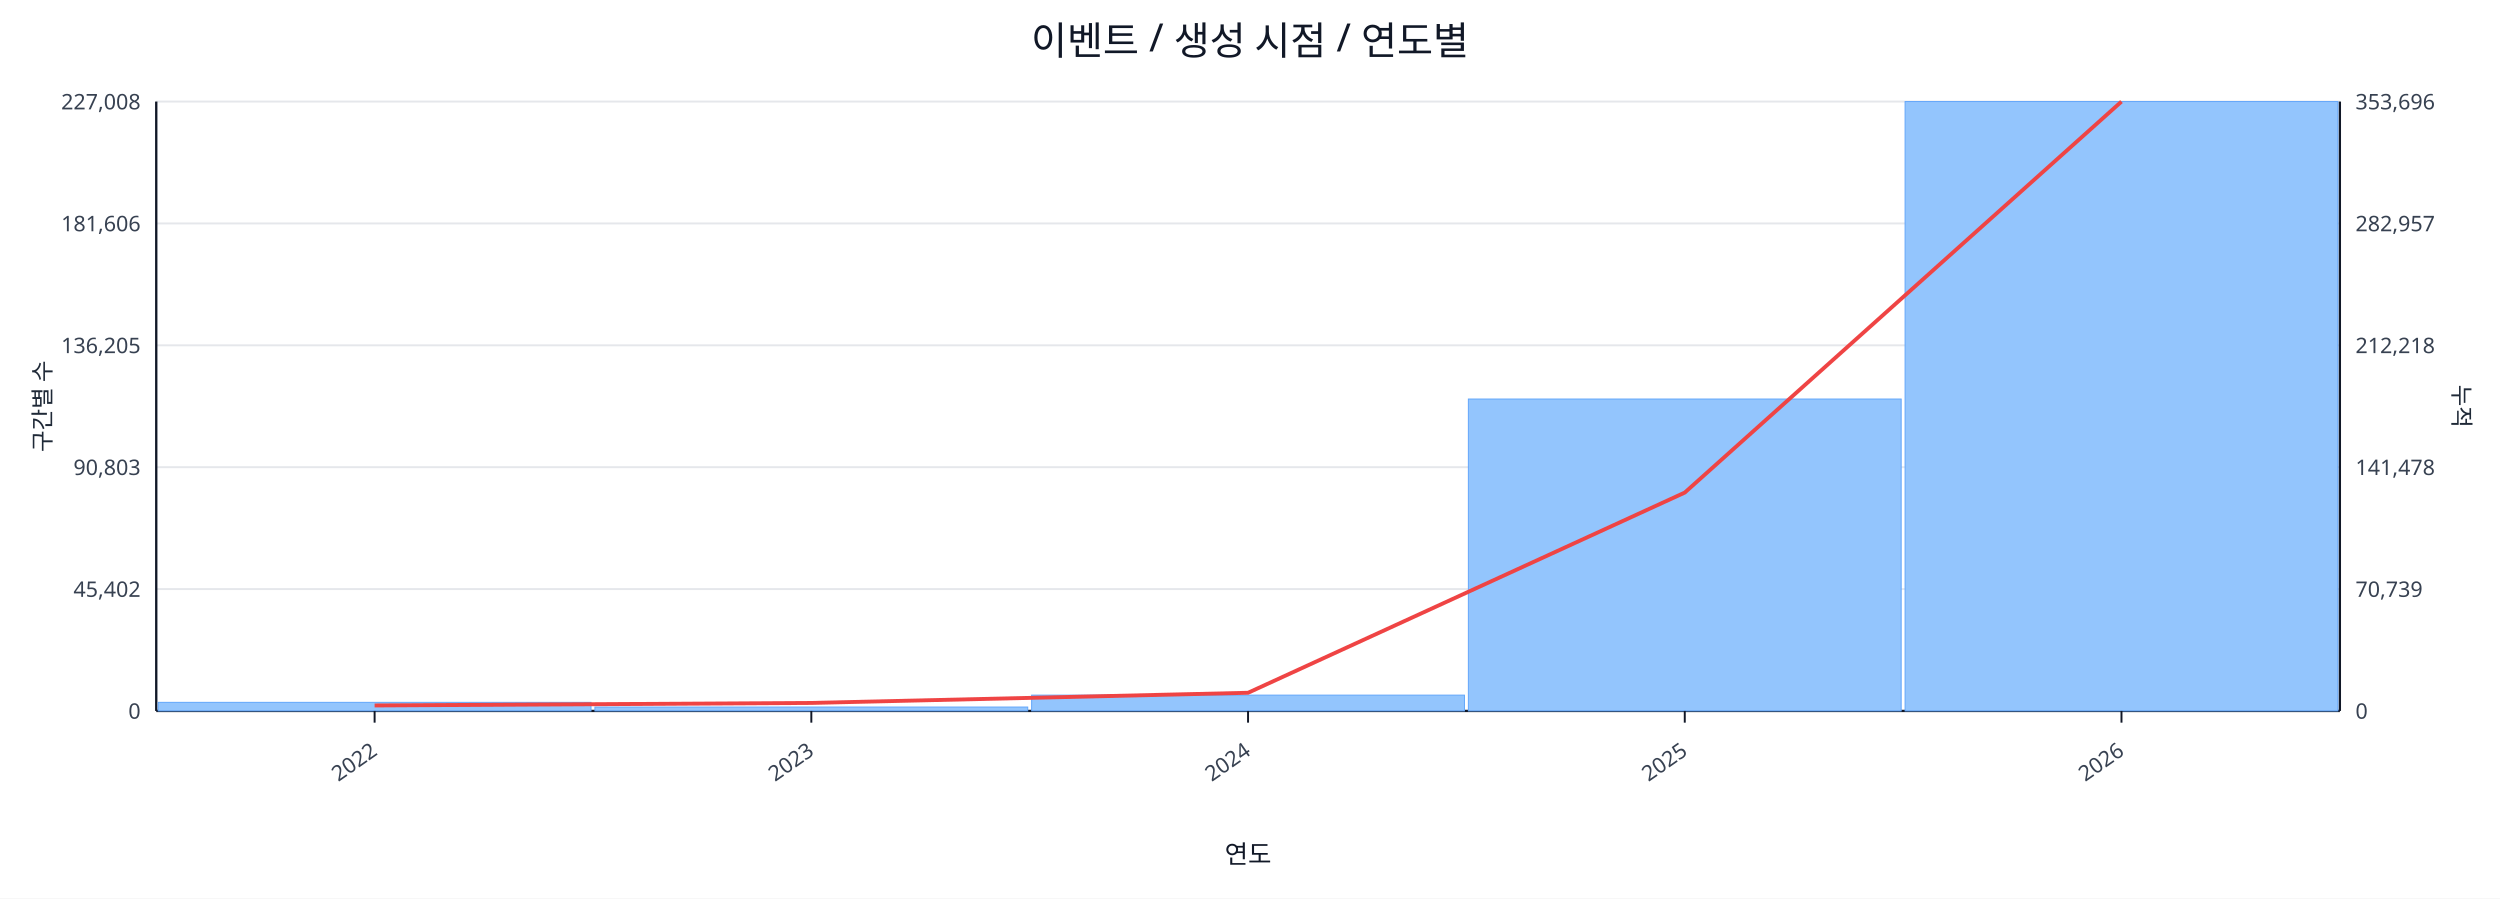
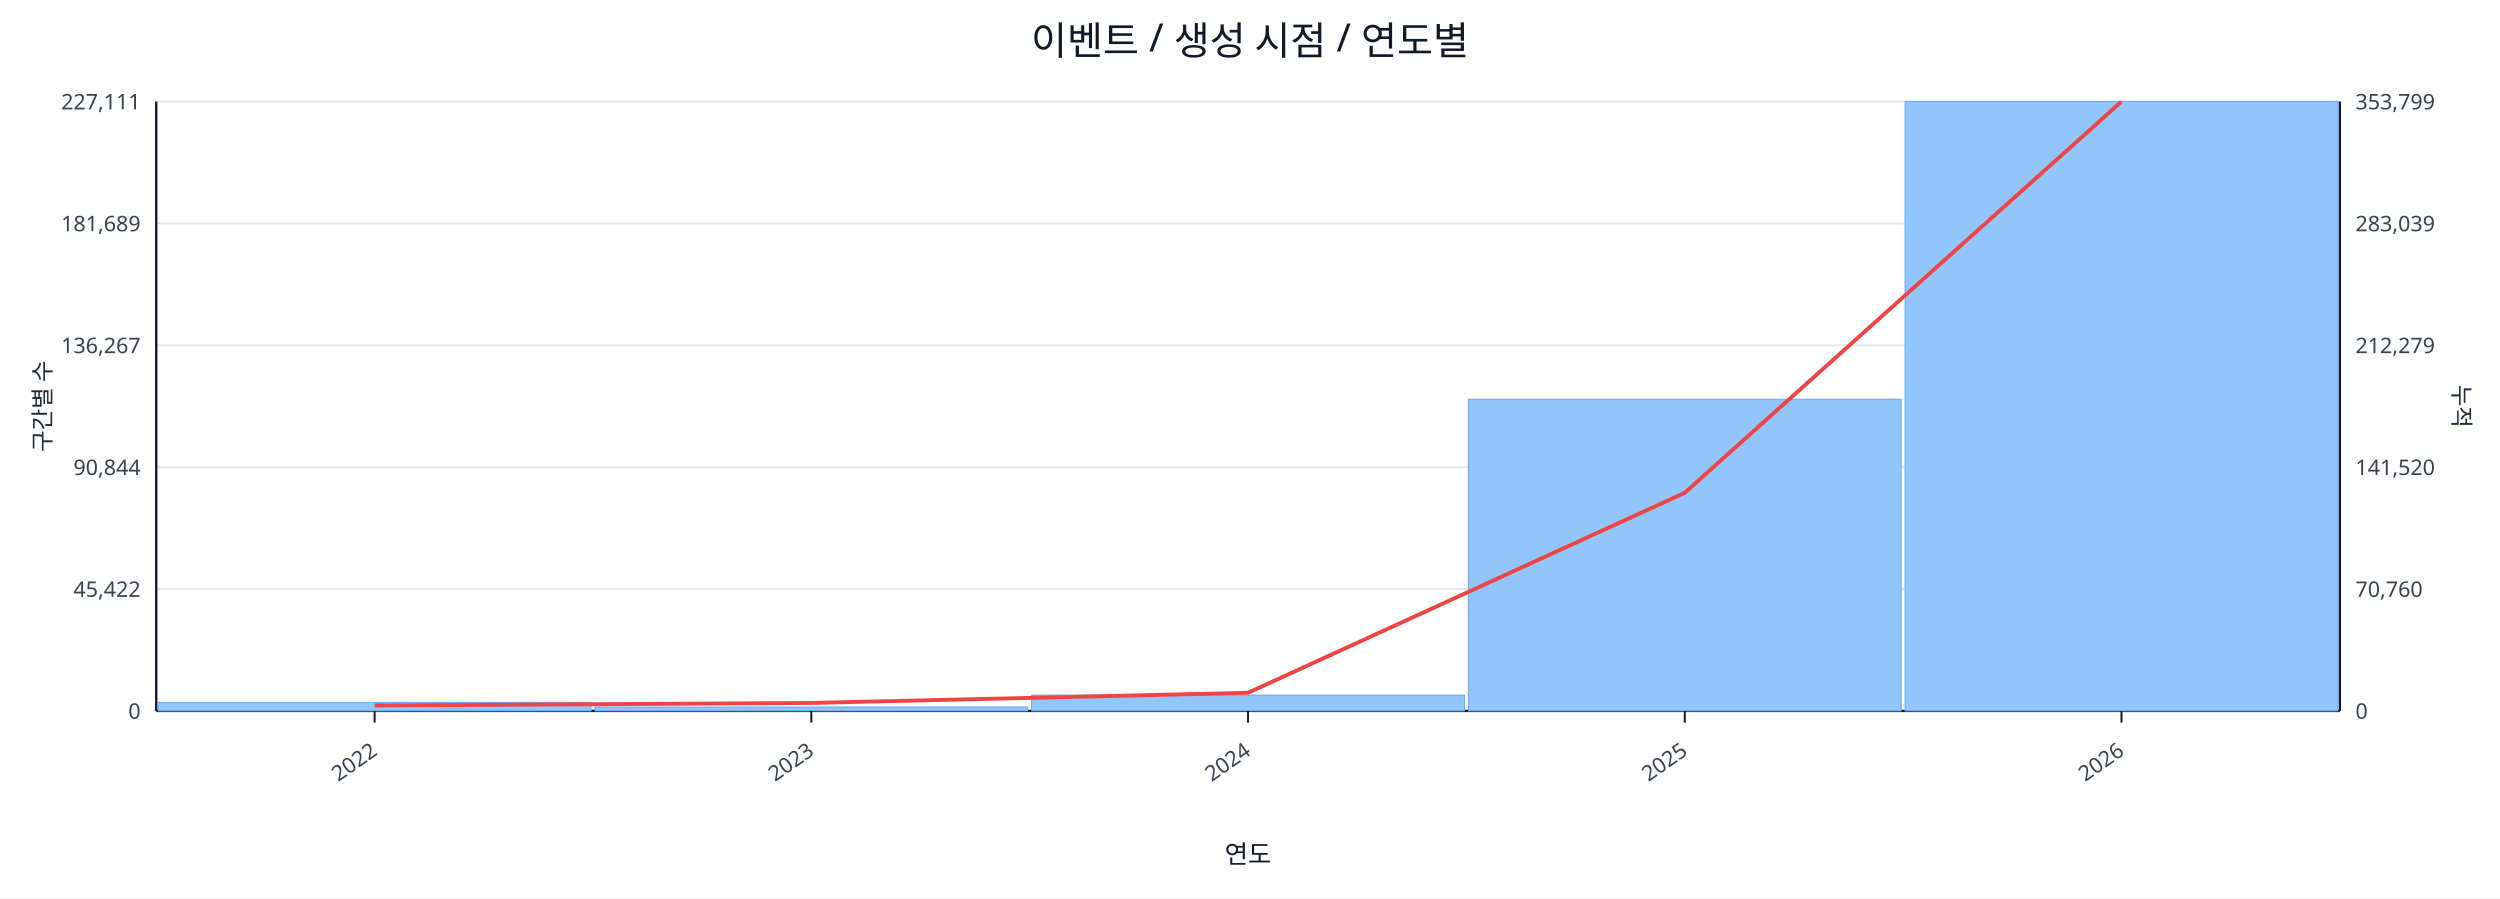
<svg xmlns="http://www.w3.org/2000/svg" width="1280" height="460" viewBox="0 0 1280 460">
  <rect x="0" y="0" width="100%" height="100%" fill="#ffffff" />
  <text x="640.0" y="28" font-size="20" text-anchor="middle" font-family="sans-serif" fill="#111827">이벤트 / 생성 시점 / 연도별</text>
  <line x1="80.0" y1="52.0" x2="1198.0" y2="52.0" stroke="#e5e7eb" stroke-width="1" />
-   <text x="72.0" y="56.0" font-size="11" text-anchor="end" font-family="sans-serif" fill="#374151">227,008</text>
-   <text x="1206.0" y="56.0" font-size="11" text-anchor="start" font-family="sans-serif" fill="#374151">353,696</text>
+   <text x="72.0" y="56.0" font-size="11" text-anchor="end" font-family="sans-serif" fill="#374151">227,111</text>
+   <text x="1206.0" y="56.0" font-size="11" text-anchor="start" font-family="sans-serif" fill="#374151">353,799</text>
  <line x1="80.0" y1="114.4" x2="1198.0" y2="114.4" stroke="#e5e7eb" stroke-width="1" />
-   <text x="72.0" y="118.4" font-size="11" text-anchor="end" font-family="sans-serif" fill="#374151">181,606</text>
-   <text x="1206.0" y="118.4" font-size="11" text-anchor="start" font-family="sans-serif" fill="#374151">282,957</text>
+   <text x="72.0" y="118.4" font-size="11" text-anchor="end" font-family="sans-serif" fill="#374151">181,689</text>
+   <text x="1206.0" y="118.4" font-size="11" text-anchor="start" font-family="sans-serif" fill="#374151">283,039</text>
  <line x1="80.0" y1="176.8" x2="1198.0" y2="176.8" stroke="#e5e7eb" stroke-width="1" />
-   <text x="72.0" y="180.8" font-size="11" text-anchor="end" font-family="sans-serif" fill="#374151">136,205</text>
-   <text x="1206.0" y="180.8" font-size="11" text-anchor="start" font-family="sans-serif" fill="#374151">212,218</text>
+   <text x="72.0" y="180.8" font-size="11" text-anchor="end" font-family="sans-serif" fill="#374151">136,267</text>
+   <text x="1206.0" y="180.8" font-size="11" text-anchor="start" font-family="sans-serif" fill="#374151">212,279</text>
  <line x1="80.0" y1="239.2" x2="1198.0" y2="239.2" stroke="#e5e7eb" stroke-width="1" />
-   <text x="72.0" y="243.2" font-size="11" text-anchor="end" font-family="sans-serif" fill="#374151">90,803</text>
-   <text x="1206.0" y="243.2" font-size="11" text-anchor="start" font-family="sans-serif" fill="#374151">141,478</text>
+   <text x="72.0" y="243.2" font-size="11" text-anchor="end" font-family="sans-serif" fill="#374151">90,844</text>
+   <text x="1206.0" y="243.2" font-size="11" text-anchor="start" font-family="sans-serif" fill="#374151">141,520</text>
  <line x1="80.0" y1="301.6" x2="1198.0" y2="301.6" stroke="#e5e7eb" stroke-width="1" />
-   <text x="72.0" y="305.6" font-size="11" text-anchor="end" font-family="sans-serif" fill="#374151">45,402</text>
-   <text x="1206.0" y="305.6" font-size="11" text-anchor="start" font-family="sans-serif" fill="#374151">70,739</text>
+   <text x="72.0" y="305.6" font-size="11" text-anchor="end" font-family="sans-serif" fill="#374151">45,422</text>
+   <text x="1206.0" y="305.6" font-size="11" text-anchor="start" font-family="sans-serif" fill="#374151">70,760</text>
  <line x1="80.0" y1="364.0" x2="1198.0" y2="364.0" stroke="#e5e7eb" stroke-width="1" />
  <text x="72.0" y="368.0" font-size="11" text-anchor="end" font-family="sans-serif" fill="#374151">0</text>
  <text x="1206.0" y="368.0" font-size="11" text-anchor="start" font-family="sans-serif" fill="#374151">0</text>
  <line x1="80.0" y1="364.0" x2="1198.0" y2="364.0" stroke="#111827" stroke-width="1.2" />
  <line x1="80.0" y1="52.0" x2="80.0" y2="364.0" stroke="#111827" stroke-width="1.2" />
  <line x1="1198.0" y1="52.0" x2="1198.0" y2="364.0" stroke="#111827" stroke-width="1.2" />
  <rect x="81.0" y="359.6" width="221.6" height="4.4" fill="#93c5fd" stroke="#60a5fa" stroke-width="0.5" />
  <rect x="304.6" y="362.0" width="221.6" height="2.0" fill="#93c5fd" stroke="#60a5fa" stroke-width="0.5" />
  <rect x="528.2" y="355.9" width="221.6" height="8.1" fill="#93c5fd" stroke="#60a5fa" stroke-width="0.5" />
-   <rect x="751.8" y="204.3" width="221.6" height="159.7" fill="#93c5fd" stroke="#60a5fa" stroke-width="0.5" />
+   <rect x="751.8" y="204.4" width="221.6" height="159.6" fill="#93c5fd" stroke="#60a5fa" stroke-width="0.5" />
  <rect x="975.4" y="52.0" width="221.6" height="312.0" fill="#93c5fd" stroke="#60a5fa" stroke-width="0.5" />
-   <polyline fill="none" stroke="#ef4444" stroke-width="2" points="191.8,361.2 415.4,359.9 639.0,354.7 862.6,252.2 1086.2,52.0" />
+   <polyline fill="none" stroke="#ef4444" stroke-width="2" points="191.8,361.2 415.4,359.9 639.0,354.7 862.6,252.3 1086.2,52.0" />
  <line x1="191.8" y1="364.0" x2="191.8" y2="370.0" stroke="#111827" stroke-width="1" />
  <text x="193.8" y="386.0" font-size="11" text-anchor="end" transform="rotate(-35 193.8 386.0)" font-family="sans-serif" fill="#374151">2022</text>
  <line x1="415.4" y1="364.0" x2="415.4" y2="370.0" stroke="#111827" stroke-width="1" />
  <text x="417.4" y="386.0" font-size="11" text-anchor="end" transform="rotate(-35 417.4 386.0)" font-family="sans-serif" fill="#374151">2023</text>
  <line x1="639.0" y1="364.0" x2="639.0" y2="370.0" stroke="#111827" stroke-width="1" />
  <text x="641.0" y="386.0" font-size="11" text-anchor="end" transform="rotate(-35 641.0 386.0)" font-family="sans-serif" fill="#374151">2024</text>
  <line x1="862.6" y1="364.0" x2="862.6" y2="370.0" stroke="#111827" stroke-width="1" />
  <text x="864.6" y="386.0" font-size="11" text-anchor="end" transform="rotate(-35 864.6 386.0)" font-family="sans-serif" fill="#374151">2025</text>
  <line x1="1086.2" y1="364.0" x2="1086.2" y2="370.0" stroke="#111827" stroke-width="1" />
  <text x="1088.2" y="386.0" font-size="11" text-anchor="end" transform="rotate(-35 1088.2 386.0)" font-family="sans-serif" fill="#374151">2026</text>
  <text x="26" y="208.0" font-size="12" transform="rotate(-90 26 208.0)" text-anchor="middle" font-family="sans-serif" fill="#1f2937">구간별 수</text>
  <text x="1256.0" y="208.0" font-size="12" transform="rotate(90 1256.0 208.0)" text-anchor="middle" font-family="sans-serif" fill="#1f2937">누적</text>
  <text x="639.0" y="442.0" font-size="13" text-anchor="middle" font-family="sans-serif" fill="#111827">연도</text>
</svg>
